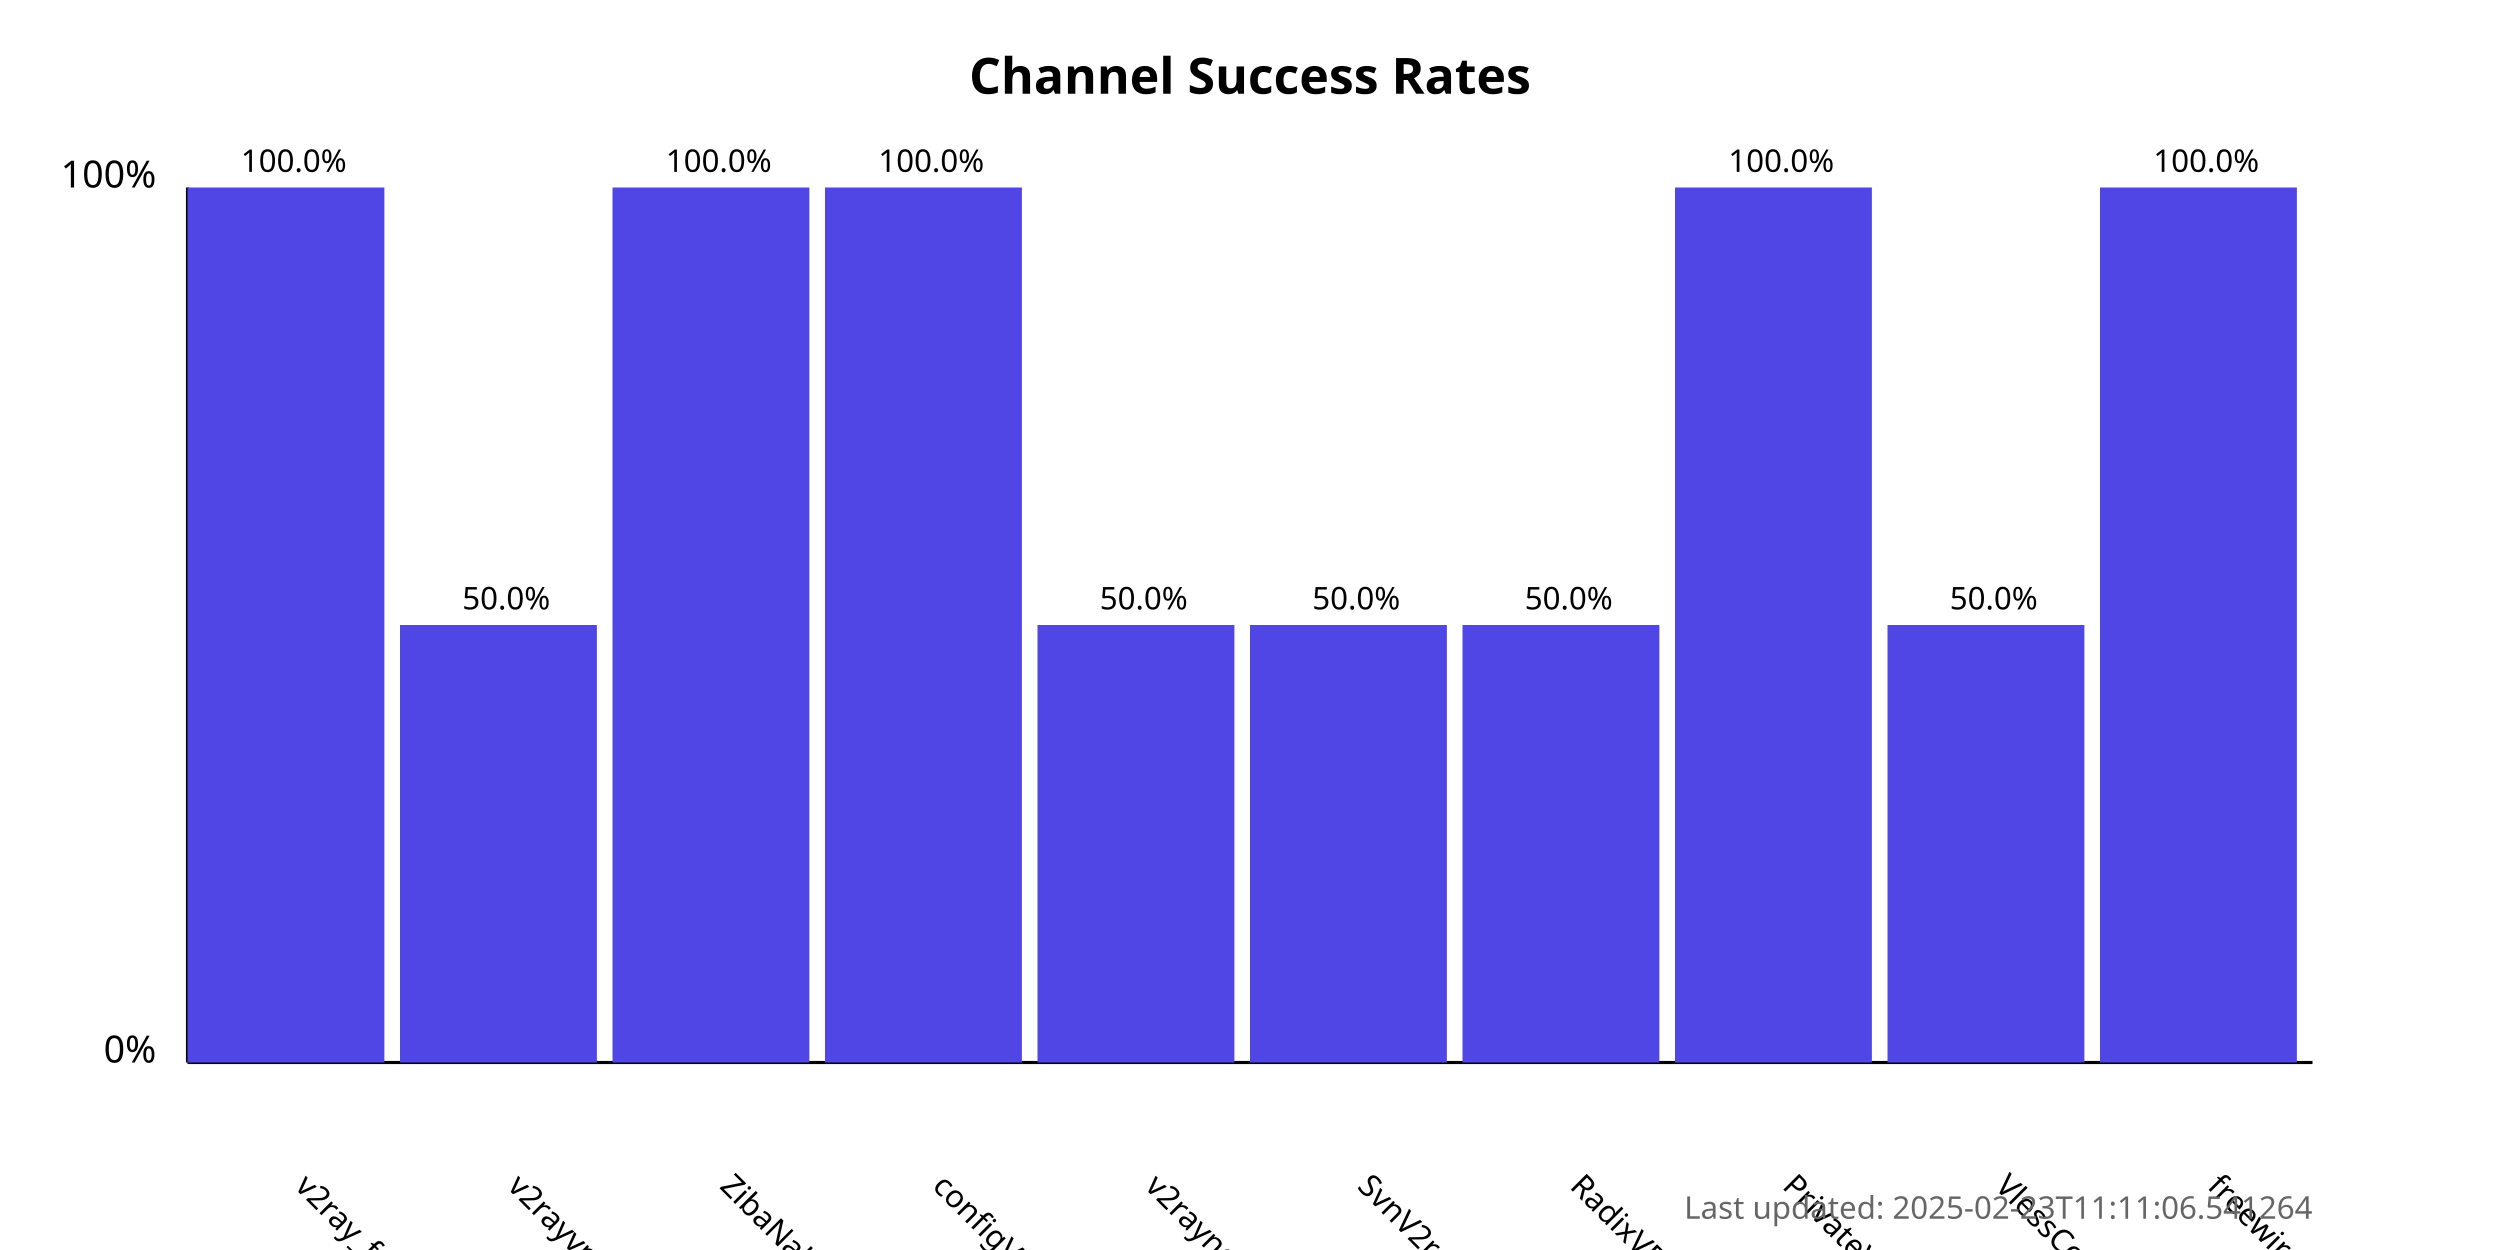
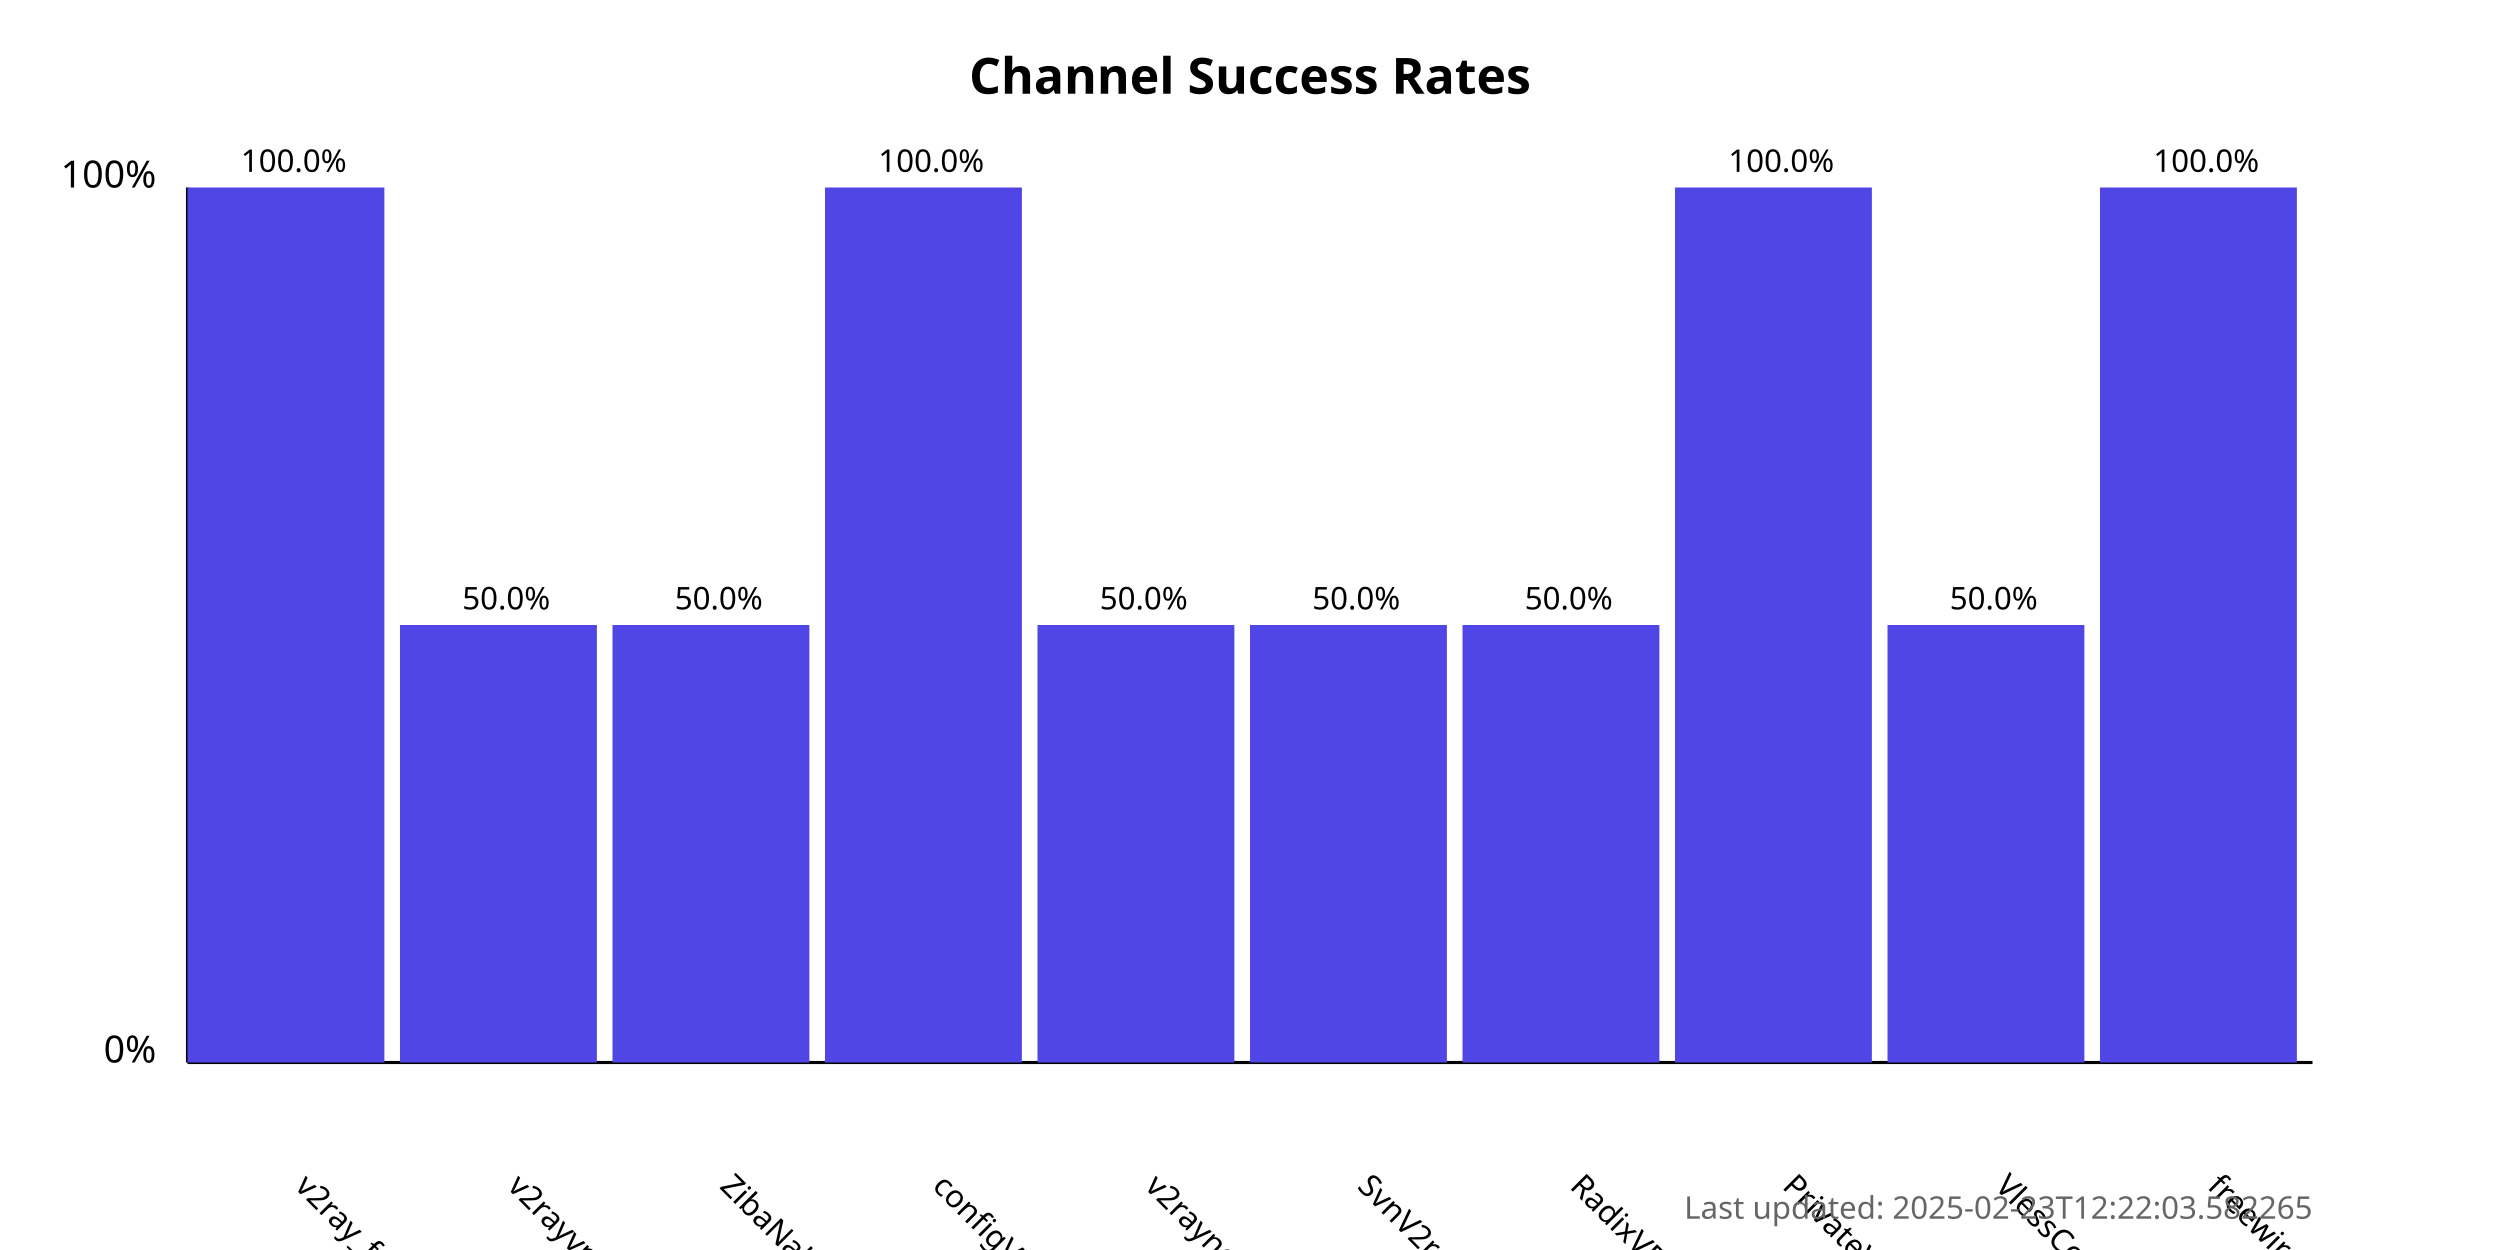
<svg xmlns="http://www.w3.org/2000/svg" width="800" height="400">
  <style>
            .chart-title { font: bold 16px sans-serif; }
            .axis-label { font: 12px sans-serif; }
            .tick-label { font: 10px sans-serif; }
            .bar { fill: #4f46e5; }
            .bar:hover { fill: #6366f1; }
            .timestamp { font: 10px sans-serif; fill: #666; }
        </style>
  <text x="400.0" y="30" text-anchor="middle" class="chart-title">
            Channel Success Rates
        </text>
  <line x1="60" y1="340" x2="60" y2="60" stroke="black" stroke-width="1" />
  <line x1="60" y1="340" x2="740" y2="340" stroke="black" stroke-width="1" />
  <text x="50" y="340" text-anchor="end" class="axis-label">0%</text>
  <text x="50" y="60" text-anchor="end" class="axis-label">100%</text>
  <g>
    <rect x="60" y="60.0" width="63.0" height="280.0" class="bar" />
    <text x="94.0" y="380" transform="rotate(45, 94.0, 380)" text-anchor="start" class="tick-label">
                v2ray_free_conf
            </text>
    <text x="94.0" y="55.0" text-anchor="middle" class="tick-label">
                100.0%
            </text>
  </g>
  <g>
    <rect x="128.0" y="200.0" width="63.0" height="140.0" class="bar" />
    <text x="162.0" y="380" transform="rotate(45, 162.0, 380)" text-anchor="start" class="tick-label">
                v2rayvpno
            </text>
    <text x="162.0" y="195.0" text-anchor="middle" class="tick-label">
                50.0%
            </text>
  </g>
  <g>
-     <rect x="196.0" y="60.0" width="63.0" height="280.0" class="bar" />
+     <rect x="196.0" y="200.0" width="63.0" height="140.0" class="bar" />
    <text x="230.0" y="380" transform="rotate(45, 230.0, 380)" text-anchor="start" class="tick-label">
                ZibaNabz
            </text>
-     <text x="230.0" y="55.0" text-anchor="middle" class="tick-label">
-                 100.0%
+     <text x="230.0" y="195.0" text-anchor="middle" class="tick-label">
+                 50.0%
            </text>
  </g>
  <g>
    <rect x="264.0" y="60.0" width="63.0" height="280.0" class="bar" />
    <text x="298.0" y="380" transform="rotate(45, 298.0, 380)" text-anchor="start" class="tick-label">
                configV2rayForFree
            </text>
    <text x="298.0" y="55.0" text-anchor="middle" class="tick-label">
                100.0%
            </text>
  </g>
  <g>
    <rect x="332.0" y="200.0" width="63.0" height="140.0" class="bar" />
    <text x="366.0" y="380" transform="rotate(45, 366.0, 380)" text-anchor="start" class="tick-label">
                v2rayngvpn
            </text>
    <text x="366.0" y="195.0" text-anchor="middle" class="tick-label">
                50.0%
            </text>
  </g>
  <g>
    <rect x="400.0" y="200.0" width="63.0" height="140.0" class="bar" />
    <text x="434.0" y="380" transform="rotate(45, 434.0, 380)" text-anchor="start" class="tick-label">
                SvnV2ray
            </text>
    <text x="434.0" y="195.0" text-anchor="middle" class="tick-label">
                50.0%
            </text>
  </g>
  <g>
    <rect x="468.0" y="200.0" width="63.0" height="140.0" class="bar" />
    <text x="502.0" y="380" transform="rotate(45, 502.0, 380)" text-anchor="start" class="tick-label">
                RadixVPN
            </text>
    <text x="502.0" y="195.0" text-anchor="middle" class="tick-label">
                50.0%
            </text>
  </g>
  <g>
    <rect x="536.0" y="60.0" width="63.0" height="280.0" class="bar" />
    <text x="570.0" y="380" transform="rotate(45, 570.0, 380)" text-anchor="start" class="tick-label">
                PrivateVPNs
            </text>
    <text x="570.0" y="55.0" text-anchor="middle" class="tick-label">
                100.0%
            </text>
  </g>
  <g>
    <rect x="604.0" y="200.0" width="63.0" height="140.0" class="bar" />
    <text x="638.0" y="380" transform="rotate(45, 638.0, 380)" text-anchor="start" class="tick-label">
                VlessConfig
            </text>
    <text x="638.0" y="195.0" text-anchor="middle" class="tick-label">
                50.0%
            </text>
  </g>
  <g>
    <rect x="672.0" y="60.0" width="63.0" height="280.0" class="bar" />
    <text x="706.0" y="380" transform="rotate(45, 706.0, 380)" text-anchor="start" class="tick-label">
                freewireguard
            </text>
    <text x="706.0" y="55.0" text-anchor="middle" class="tick-label">
                100.0%
            </text>
  </g>
  <text x="740" y="390" text-anchor="end" class="timestamp">
-             Last updated: 2025-02-23T11:11:06.541264
+             Last updated: 2025-02-23T12:22:03.582265
        </text>
</svg>
